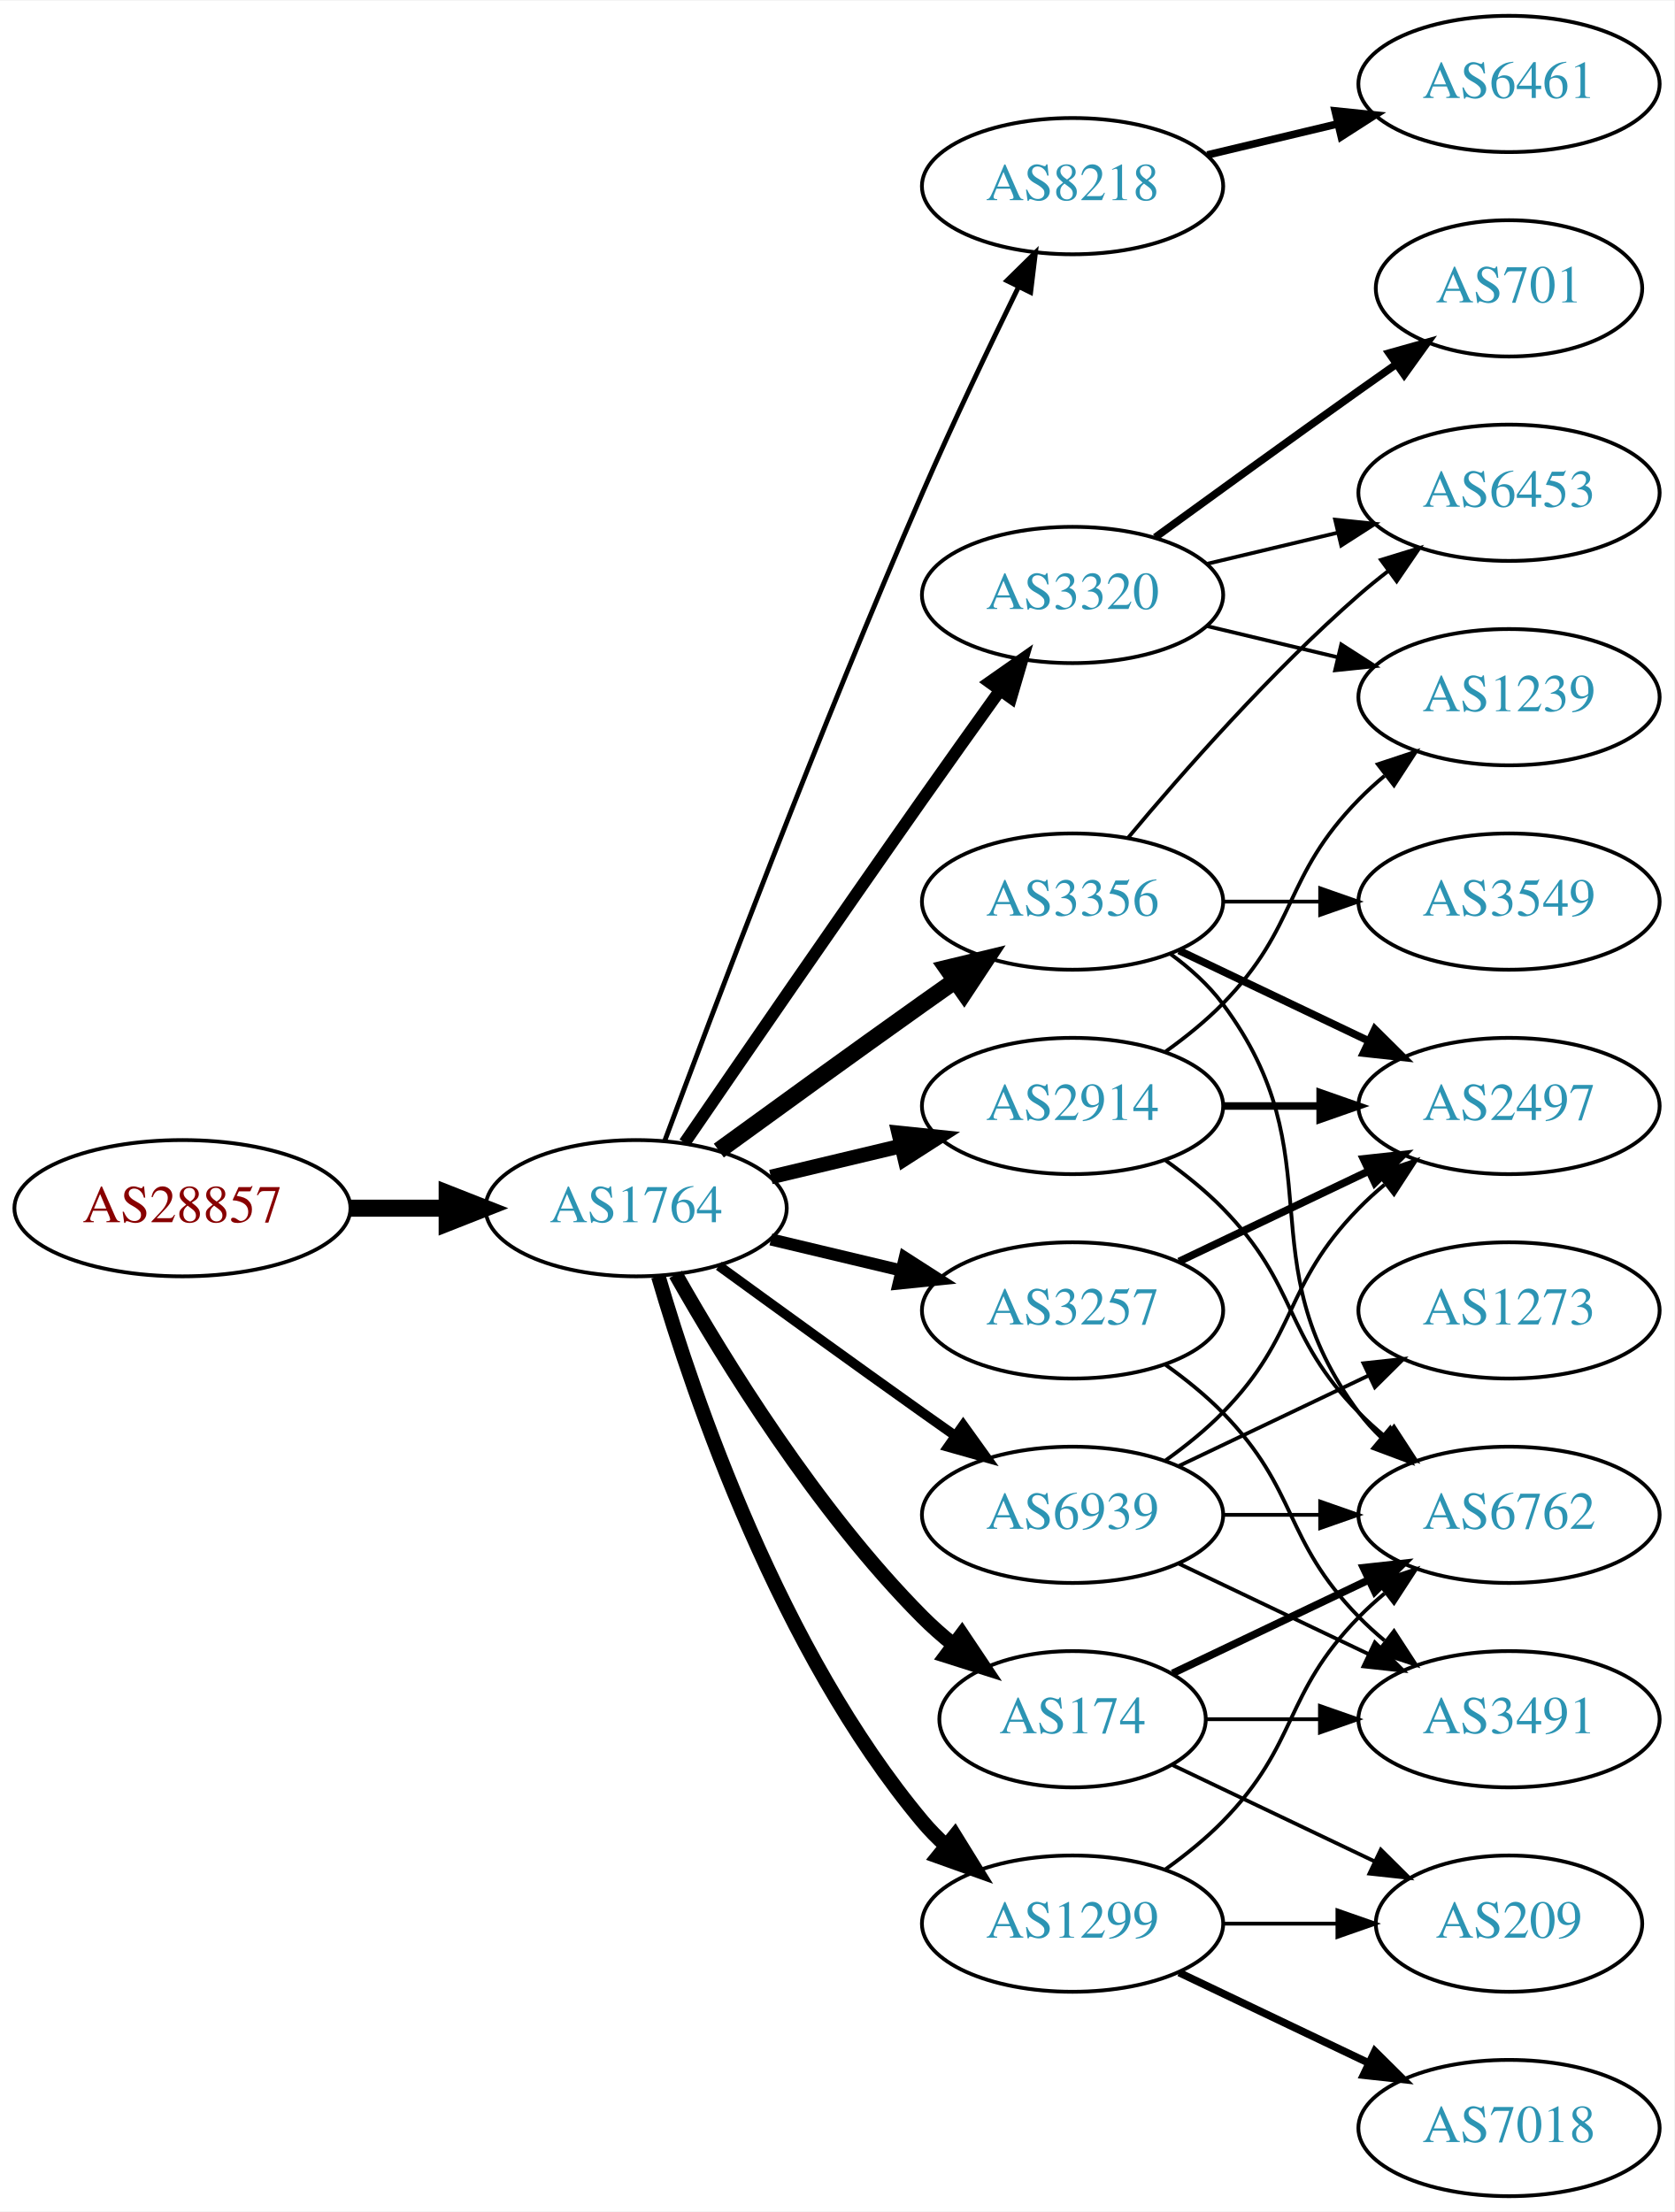
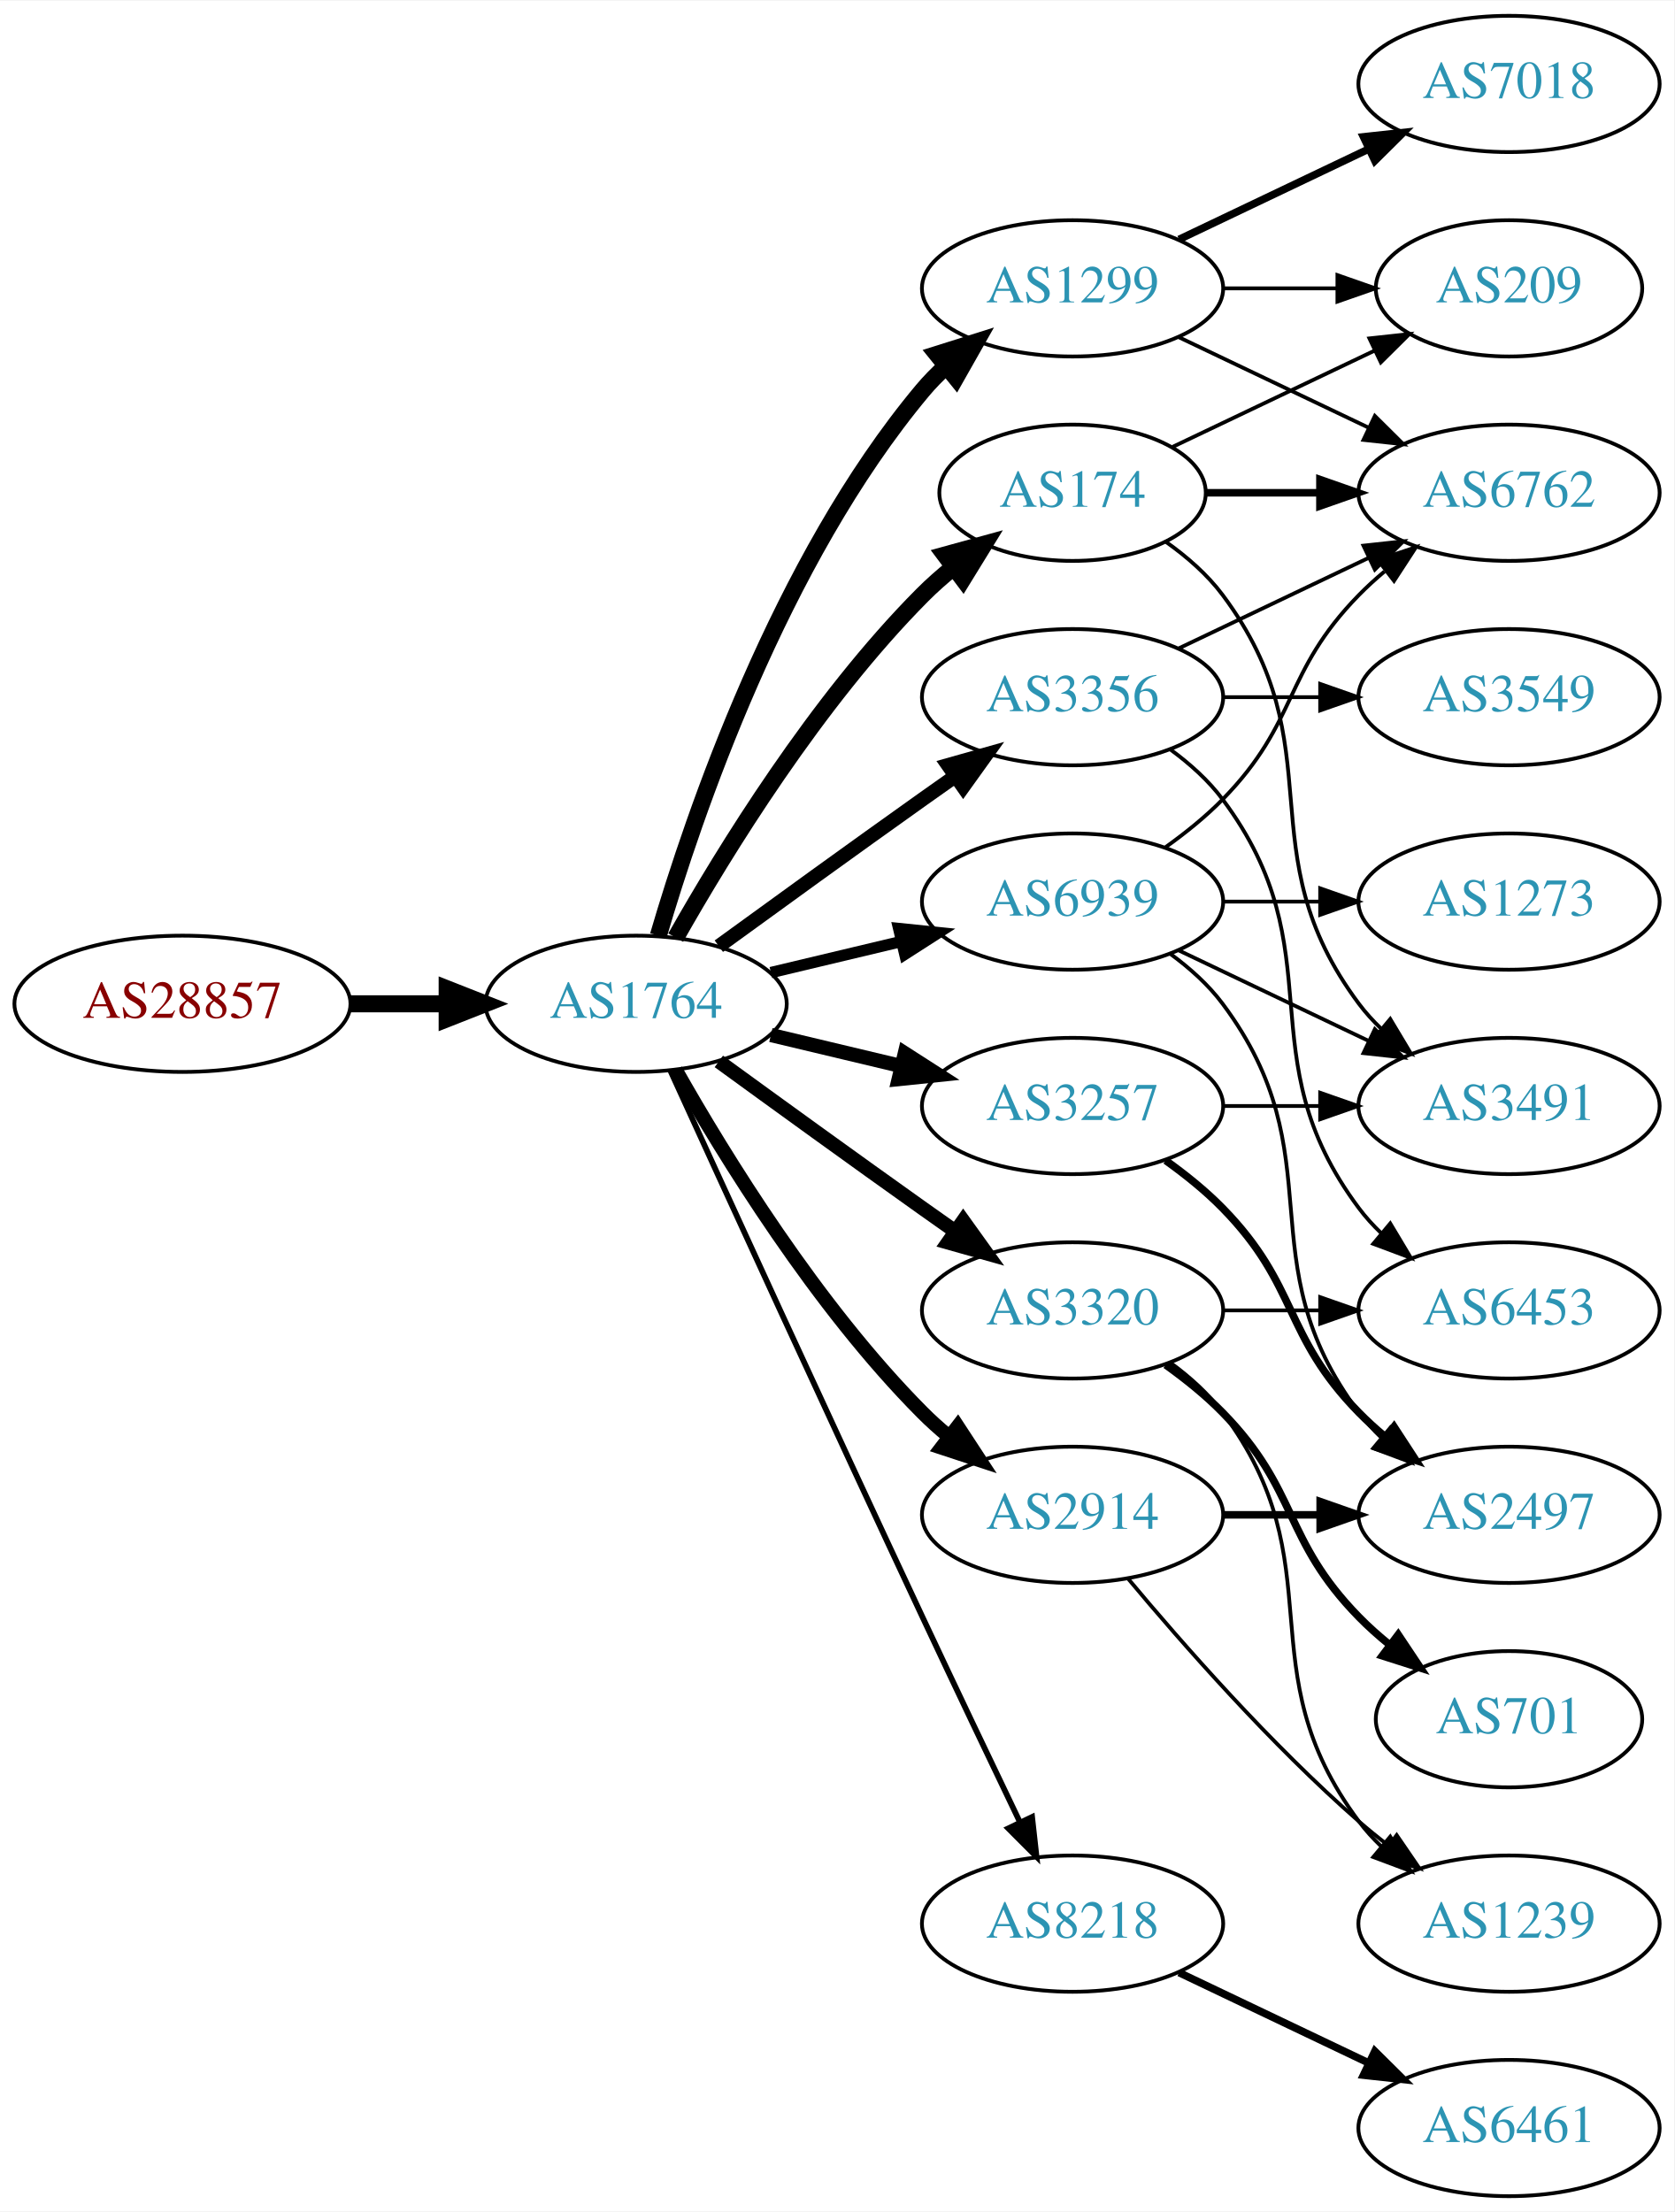
<svg xmlns="http://www.w3.org/2000/svg" xmlns:xlink="http://www.w3.org/1999/xlink" width="442pt" height="584pt" viewBox="0.00 0.00 442.27 584.00">
  <g id="graph0" class="graph" transform="scale(1 1) rotate(0) translate(4 580)">
    <polygon fill="white" stroke="none" points="-4,4 -4,-580 438.271,-580 438.271,4 -4,4" />
    <g id="node1" class="node">
      <g id="a_node1">
        <a xlink:href="/asn/28857" xlink:title="AS28857 ~ DXC Technology Austria GmbH [AT]">
-           <ellipse fill="#ffffff" stroke="black" cx="44.196" cy="-261" rx="44.393" ry="18" />
-           <text text-anchor="middle" x="44.196" y="-257.3" font-family="Times,serif" font-size="14.00" fill="#880000">AS28857</text>
+           <ellipse fill="#ffffff" stroke="black" cx="44.196" cy="-315" rx="44.393" ry="18" />
+           <text text-anchor="middle" x="44.196" y="-311.3" font-family="Times,serif" font-size="14.00" fill="#880000">AS28857</text>
        </a>
      </g>
    </g>
    <g id="node2" class="node">
      <g id="a_node2">
        <a xlink:href="/asn/1764" xlink:title="AS1764 ~ NEXTLAYER-AS [AT]">
-           <ellipse fill="#ffffff" stroke="black" cx="164.039" cy="-261" rx="39.794" ry="18" />
-           <text text-anchor="middle" x="164.039" y="-257.3" font-family="Times,serif" font-size="14.00" fill="#2c94b3">AS1764</text>
+           <ellipse fill="#ffffff" stroke="black" cx="164.039" cy="-315" rx="39.794" ry="18" />
+           <text text-anchor="middle" x="164.039" y="-311.3" font-family="Times,serif" font-size="14.00" fill="#2c94b3">AS1764</text>
        </a>
      </g>
    </g>
    <g id="edge1" class="edge">
-       <path fill="none" stroke="black" stroke-width="4.5" d="M88.407,-261C96.72,-261 105.482,-261 113.965,-261" />
-       <polygon fill="black" stroke="black" stroke-width="4.5" points="114.123,-264.938 124.123,-261 114.123,-257.063 114.123,-264.938" />
+       <path fill="none" stroke="black" stroke-width="4.5" d="M88.407,-315C96.72,-315 105.482,-315 113.965,-315" />
+       <polygon fill="black" stroke="black" stroke-width="4.5" points="114.123,-318.938 124.123,-315 114.123,-311.063 114.123,-318.938" />
    </g>
    <g id="node3" class="node">
      <g id="a_node3">
-         <a xlink:href="/asn/8218" xlink:title="AS8218 ~ legacy Neotelecoms [FR]">
-           <ellipse fill="#ffffff" stroke="black" cx="279.332" cy="-531" rx="39.794" ry="18" />
-           <text text-anchor="middle" x="279.332" y="-527.3" font-family="Times,serif" font-size="14.00" fill="#2c94b3">AS8218</text>
+         <a xlink:href="/asn/1299" xlink:title="AS1299 ~ Telia Carrier [EU]">
+           <ellipse fill="#ffffff" stroke="black" cx="279.332" cy="-504" rx="39.794" ry="18" />
+           <text text-anchor="middle" x="279.332" y="-500.3" font-family="Times,serif" font-size="14.00" fill="#2c94b3">AS1299</text>
        </a>
      </g>
    </g>
    <g id="edge2" class="edge">
-       <path fill="none" stroke="black" stroke-width="1.286" d="M171.632,-278.887C184.176,-312.636 212.644,-387.896 239.685,-450 247.669,-468.337 257.363,-488.649 265.044,-504.346" />
-       <polygon fill="black" stroke="black" stroke-width="1.286" points="261.976,-506.039 269.534,-513.464 268.257,-502.947 261.976,-506.039" />
+       <path fill="none" stroke="black" stroke-width="4.5" d="M169.913,-333.002C179.227,-364.844 202.043,-431.981 239.685,-477 241.555,-479.237 243.654,-481.374 245.88,-483.396" />
+       <polygon fill="black" stroke="black" stroke-width="4.5" points="243.548,-486.574 253.799,-489.804 248.502,-480.452 243.548,-486.574" />
    </g>
    <g id="node4" class="node">
      <g id="a_node4">
-         <a xlink:href="/asn/3356" xlink:title="AS3356 ~ Level 3 Parent, LLC [US]">
-           <ellipse fill="#ffffff" stroke="black" cx="279.332" cy="-342" rx="39.794" ry="18" />
-           <text text-anchor="middle" x="279.332" y="-338.3" font-family="Times,serif" font-size="14.00" fill="#2c94b3">AS3356</text>
+         <a xlink:href="/asn/2914" xlink:title="AS2914 ~ NTT America, Inc. [US]">
+           <ellipse fill="#ffffff" stroke="black" cx="279.332" cy="-180" rx="39.794" ry="18" />
+           <text text-anchor="middle" x="279.332" y="-176.3" font-family="Times,serif" font-size="14.00" fill="#2c94b3">AS2914</text>
        </a>
      </g>
    </g>
    <g id="edge3" class="edge">
-       <path fill="none" stroke="black" stroke-width="4.5" d="M185.887,-276.222C200.821,-287.091 221.435,-302.025 239.685,-315 242.506,-317.005 245.449,-319.085 248.397,-321.159" />
-       <polygon fill="black" stroke="black" stroke-width="4.5" points="246.173,-324.409 256.621,-326.926 250.694,-317.961 246.173,-324.409" />
+       <path fill="none" stroke="black" stroke-width="3.75" d="M174.498,-297.51C187.28,-274.904 211.712,-235.114 239.685,-207 241.796,-204.879 244.092,-202.812 246.477,-200.829" />
+       <polygon fill="black" stroke="black" stroke-width="3.75" points="248.993,-203.31 254.793,-194.444 244.73,-197.758 248.993,-203.31" />
    </g>
    <g id="node5" class="node">
      <g id="a_node5">
-         <a xlink:href="/asn/3257" xlink:title="AS3257 ~ GTT [DE]">
-           <ellipse fill="#ffffff" stroke="black" cx="279.332" cy="-234" rx="39.794" ry="18" />
-           <text text-anchor="middle" x="279.332" y="-230.3" font-family="Times,serif" font-size="14.00" fill="#2c94b3">AS3257</text>
+         <a xlink:href="/asn/3356" xlink:title="AS3356 ~ Level 3 Parent, LLC [US]">
+           <ellipse fill="#ffffff" stroke="black" cx="279.332" cy="-396" rx="39.794" ry="18" />
+           <text text-anchor="middle" x="279.332" y="-392.3" font-family="Times,serif" font-size="14.00" fill="#2c94b3">AS3356</text>
        </a>
      </g>
    </g>
    <g id="edge4" class="edge">
-       <path fill="none" stroke="black" stroke-width="3.214" d="M199.646,-252.752C210.517,-250.162 222.671,-247.265 234.114,-244.538" />
-       <polygon fill="black" stroke="black" stroke-width="3.214" points="235.02,-247.92 243.936,-242.197 233.397,-241.111 235.02,-247.92" />
+       <path fill="none" stroke="black" stroke-width="3.75" d="M185.887,-330.222C200.821,-341.091 221.435,-356.025 239.685,-369 242.506,-371.005 245.449,-373.085 248.397,-375.159" />
+       <polygon fill="black" stroke="black" stroke-width="3.75" points="246.424,-378.05 256.621,-380.926 250.443,-372.319 246.424,-378.05" />
    </g>
    <g id="node6" class="node">
      <g id="a_node6">
-         <a xlink:href="/asn/3320" xlink:title="AS3320 ~ DTAG [DE]">
-           <ellipse fill="#ffffff" stroke="black" cx="279.332" cy="-423" rx="39.794" ry="18" />
-           <text text-anchor="middle" x="279.332" y="-419.3" font-family="Times,serif" font-size="14.00" fill="#2c94b3">AS3320</text>
+         <a xlink:href="/asn/174" xlink:title="AS174 ~ Cogent Communications [US]">
+           <ellipse fill="#ffffff" stroke="black" cx="279.332" cy="-450" rx="35.194" ry="18" />
+           <text text-anchor="middle" x="279.332" y="-446.3" font-family="Times,serif" font-size="14.00" fill="#2c94b3">AS174</text>
        </a>
      </g>
    </g>
    <g id="edge5" class="edge">
-       <path fill="none" stroke="black" stroke-width="3.214" d="M176.846,-278.269C191.489,-299.642 217.262,-337.12 239.685,-369 246.32,-378.433 253.67,-388.739 260.164,-397.795" />
-       <polygon fill="black" stroke="black" stroke-width="3.214" points="257.399,-399.946 266.076,-406.026 263.085,-395.862 257.399,-399.946" />
+       <path fill="none" stroke="black" stroke-width="4.5" d="M174.498,-332.49C187.28,-355.096 211.712,-394.886 239.685,-423 242.185,-425.513 244.946,-427.949 247.807,-430.261" />
+       <polygon fill="black" stroke="black" stroke-width="4.5" points="245.643,-433.56 256.004,-436.413 250.37,-427.261 245.643,-433.56" />
    </g>
    <g id="node7" class="node">
      <g id="a_node7">
-         <a xlink:href="/asn/1299" xlink:title="AS1299 ~ Telia Carrier [EU]">
-           <ellipse fill="#ffffff" stroke="black" cx="279.332" cy="-72" rx="39.794" ry="18" />
-           <text text-anchor="middle" x="279.332" y="-68.3" font-family="Times,serif" font-size="14.00" fill="#2c94b3">AS1299</text>
+         <a xlink:href="/asn/3257" xlink:title="AS3257 ~ GTT [DE]">
+           <ellipse fill="#ffffff" stroke="black" cx="279.332" cy="-288" rx="39.794" ry="18" />
+           <text text-anchor="middle" x="279.332" y="-284.3" font-family="Times,serif" font-size="14.00" fill="#2c94b3">AS3257</text>
        </a>
      </g>
    </g>
    <g id="edge6" class="edge">
-       <path fill="none" stroke="black" stroke-width="3.857" d="M169.913,-242.998C179.227,-211.156 202.043,-144.019 239.685,-99 241.555,-96.763 243.654,-94.626 245.88,-92.604" />
-       <polygon fill="black" stroke="black" stroke-width="3.857" points="248.227,-95.207 253.799,-86.196 243.823,-89.766 248.227,-95.207" />
+       <path fill="none" stroke="black" stroke-width="3.75" d="M199.646,-306.752C210.517,-304.162 222.671,-301.265 234.114,-298.538" />
+       <polygon fill="black" stroke="black" stroke-width="3.75" points="235.02,-301.92 243.936,-296.197 233.397,-295.111 235.02,-301.92" />
    </g>
    <g id="node8" class="node">
      <g id="a_node8">
-         <a xlink:href="/asn/2914" xlink:title="AS2914 ~ NTT America, Inc. [US]">
-           <ellipse fill="#ffffff" stroke="black" cx="279.332" cy="-288" rx="39.794" ry="18" />
-           <text text-anchor="middle" x="279.332" y="-284.3" font-family="Times,serif" font-size="14.00" fill="#2c94b3">AS2914</text>
+         <a xlink:href="/asn/3320" xlink:title="AS3320 ~ DTAG [DE]">
+           <ellipse fill="#ffffff" stroke="black" cx="279.332" cy="-234" rx="39.794" ry="18" />
+           <text text-anchor="middle" x="279.332" y="-230.3" font-family="Times,serif" font-size="14.00" fill="#2c94b3">AS3320</text>
        </a>
      </g>
    </g>
    <g id="edge7" class="edge">
-       <path fill="none" stroke="black" stroke-width="3.857" d="M199.646,-269.248C210.517,-271.838 222.671,-274.735 234.114,-277.462" />
-       <polygon fill="black" stroke="black" stroke-width="3.857" points="233.397,-280.889 243.936,-279.803 235.02,-274.08 233.397,-280.889" />
+       <path fill="none" stroke="black" stroke-width="3.75" d="M185.887,-299.778C200.821,-288.909 221.435,-273.975 239.685,-261 242.506,-258.995 245.449,-256.915 248.397,-254.841" />
+       <polygon fill="black" stroke="black" stroke-width="3.75" points="250.443,-257.681 256.621,-249.074 246.424,-251.95 250.443,-257.681" />
    </g>
    <g id="node9" class="node">
      <g id="a_node9">
-         <a xlink:href="/asn/174" xlink:title="AS174 ~ Cogent Communications [US]">
-           <ellipse fill="#ffffff" stroke="black" cx="279.332" cy="-126" rx="35.194" ry="18" />
-           <text text-anchor="middle" x="279.332" y="-122.3" font-family="Times,serif" font-size="14.00" fill="#2c94b3">AS174</text>
+         <a xlink:href="/asn/8218" xlink:title="AS8218 ~ legacy Neotelecoms [FR]">
+           <ellipse fill="#ffffff" stroke="black" cx="279.332" cy="-72" rx="39.794" ry="18" />
+           <text text-anchor="middle" x="279.332" y="-68.3" font-family="Times,serif" font-size="14.00" fill="#2c94b3">AS8218</text>
        </a>
      </g>
    </g>
    <g id="edge8" class="edge">
-       <path fill="none" stroke="black" stroke-width="3.857" d="M174.498,-243.51C187.28,-220.904 211.712,-181.114 239.685,-153 242.185,-150.487 244.946,-148.051 247.807,-145.739" />
-       <polygon fill="black" stroke="black" stroke-width="3.857" points="250.108,-148.389 256.004,-139.587 245.905,-142.79 250.108,-148.389" />
+       <path fill="none" stroke="black" stroke-width="1.5" d="M173.026,-297.464C186.602,-267.704 215.099,-205.43 239.685,-153 248.176,-134.892 257.868,-114.579 265.422,-98.825" />
+       <polygon fill="black" stroke="black" stroke-width="1.5" points="268.647,-100.195 269.82,-89.665 262.337,-97.165 268.647,-100.195" />
    </g>
    <g id="node10" class="node">
      <g id="a_node10">
        <a xlink:href="/asn/6939" xlink:title="AS6939 ~ Hurricane Electric LLC [US]">
-           <ellipse fill="#ffffff" stroke="black" cx="279.332" cy="-180" rx="39.794" ry="18" />
-           <text text-anchor="middle" x="279.332" y="-176.3" font-family="Times,serif" font-size="14.00" fill="#2c94b3">AS6939</text>
+           <ellipse fill="#ffffff" stroke="black" cx="279.332" cy="-342" rx="39.794" ry="18" />
+           <text text-anchor="middle" x="279.332" y="-338.3" font-family="Times,serif" font-size="14.00" fill="#2c94b3">AS6939</text>
        </a>
      </g>
    </g>
    <g id="edge9" class="edge">
-       <path fill="none" stroke="black" stroke-width="2.571" d="M185.887,-245.778C200.821,-234.909 221.435,-219.975 239.685,-207 242.506,-204.995 245.449,-202.915 248.397,-200.841" />
-       <polygon fill="black" stroke="black" stroke-width="2.571" points="250.443,-203.681 256.621,-195.074 246.424,-197.95 250.443,-203.681" />
+       <path fill="none" stroke="black" stroke-width="3" d="M199.646,-323.248C210.517,-325.838 222.671,-328.735 234.114,-331.462" />
+       <polygon fill="black" stroke="black" stroke-width="3" points="233.397,-334.889 243.936,-333.803 235.02,-328.08 233.397,-334.889" />
+     </g>
+     <g id="node13" class="node">
+       <g id="a_node13">
+         <a xlink:href="/asn/7018" xlink:title="AS7018 ~ AT&amp;T Services, Inc. [US]">
+           <ellipse fill="#ffffff" stroke="black" cx="394.625" cy="-558" rx="39.794" ry="18" />
+           <text text-anchor="middle" x="394.625" y="-554.3" font-family="Times,serif" font-size="14.00" fill="#2c94b3">AS7018</text>
+         </a>
+       </g>
+     </g>
+     <g id="edge12" class="edge">
+       <path fill="none" stroke="black" stroke-width="2" d="M307.468,-516.934C322.462,-524.081 341.283,-533.052 357.506,-540.785" />
+       <polygon fill="black" stroke="black" stroke-width="2" points="356.177,-544.028 366.71,-545.171 359.188,-537.709 356.177,-544.028" />
+     </g>
+     <g id="node14" class="node">
+       <g id="a_node14">
+         <a xlink:href="/asn/6762" xlink:title="AS6762 ~ TELECOM ITALIA SPARKLE S.p.A. [IT]">
+           <ellipse fill="#ffffff" stroke="black" cx="394.625" cy="-450" rx="39.794" ry="18" />
+           <text text-anchor="middle" x="394.625" y="-446.3" font-family="Times,serif" font-size="14.00" fill="#2c94b3">AS6762</text>
+         </a>
+       </g>
+     </g>
+     <g id="edge13" class="edge">
+       <path fill="none" stroke="black" d="M307.468,-491.066C322.462,-483.919 341.283,-474.948 357.506,-467.215" />
+       <polygon fill="black" stroke="black" points="359.188,-470.291 366.71,-462.829 356.177,-463.972 359.188,-470.291" />
+     </g>
+     <g id="node15" class="node">
+       <g id="a_node15">
+         <a xlink:href="/asn/209" xlink:title="AS209 ~ CenturyLink Communications, LLC [US]">
+           <ellipse fill="#ffffff" stroke="black" cx="394.625" cy="-504" rx="35.194" ry="18" />
+           <text text-anchor="middle" x="394.625" y="-500.3" font-family="Times,serif" font-size="14.00" fill="#2c94b3">AS209</text>
+         </a>
+       </g>
+     </g>
+     <g id="edge14" class="edge">
+       <path fill="none" stroke="black" d="M319.004,-504C328.709,-504 339.2,-504 349.163,-504" />
+       <polygon fill="black" stroke="black" points="349.299,-507.5 359.299,-504 349.299,-500.5 349.299,-507.5" />
    </g>
    <g id="node11" class="node">
      <g id="a_node11">
-         <a xlink:href="/asn/6461" xlink:title="AS6461 ~ Zayo Bandwidth [US]">
-           <ellipse fill="#ffffff" stroke="black" cx="394.625" cy="-558" rx="39.794" ry="18" />
-           <text text-anchor="middle" x="394.625" y="-554.3" font-family="Times,serif" font-size="14.00" fill="#2c94b3">AS6461</text>
+         <a xlink:href="/asn/1239" xlink:title="AS1239 ~ Sprint [US]">
+           <ellipse fill="#ffffff" stroke="black" cx="394.625" cy="-72" rx="39.794" ry="18" />
+           <text text-anchor="middle" x="394.625" y="-68.3" font-family="Times,serif" font-size="14.00" fill="#2c94b3">AS1239</text>
        </a>
      </g>
    </g>
    <g id="edge10" class="edge">
-       <path fill="none" stroke="black" stroke-width="2" d="M314.939,-539.248C325.81,-541.838 337.964,-544.735 349.407,-547.462" />
-       <polygon fill="black" stroke="black" stroke-width="2" points="348.69,-550.889 359.229,-549.803 350.313,-544.08 348.69,-550.889" />
+       <path fill="none" stroke="black" d="M293.962,-163.183C308.244,-146.071 331.791,-119.255 354.978,-99 357.444,-96.846 360.082,-94.706 362.78,-92.628" />
+       <polygon fill="black" stroke="black" points="364.953,-95.375 370.934,-86.63 360.805,-89.736 364.953,-95.375" />
    </g>
    <g id="node12" class="node">
      <g id="a_node12">
        <a xlink:href="/asn/2497" xlink:title="AS2497 ~ Internet Initiative Japan Inc. [JP]">
-           <ellipse fill="#ffffff" stroke="black" cx="394.625" cy="-288" rx="39.794" ry="18" />
-           <text text-anchor="middle" x="394.625" y="-284.3" font-family="Times,serif" font-size="14.00" fill="#2c94b3">AS2497</text>
+           <ellipse fill="#ffffff" stroke="black" cx="394.625" cy="-180" rx="39.794" ry="18" />
+           <text text-anchor="middle" x="394.625" y="-176.3" font-family="Times,serif" font-size="14.00" fill="#2c94b3">AS2497</text>
        </a>
      </g>
    </g>
    <g id="edge11" class="edge">
-       <path fill="none" stroke="black" stroke-width="2" d="M307.468,-329.066C322.462,-321.919 341.283,-312.948 357.506,-305.215" />
-       <polygon fill="black" stroke="black" stroke-width="2" points="359.188,-308.291 366.71,-300.829 356.177,-301.972 359.188,-308.291" />
-     </g>
-     <g id="node13" class="node">
-       <g id="a_node13">
-         <a xlink:href="/asn/6762" xlink:title="AS6762 ~ TELECOM ITALIA SPARKLE S.p.A. [IT]">
-           <ellipse fill="#ffffff" stroke="black" cx="394.625" cy="-180" rx="39.794" ry="18" />
-           <text text-anchor="middle" x="394.625" y="-176.3" font-family="Times,serif" font-size="14.00" fill="#2c94b3">AS6762</text>
-         </a>
-       </g>
-     </g>
-     <g id="edge12" class="edge">
-       <path fill="none" stroke="black" d="M305.262,-328.118C310.338,-324.389 315.256,-319.984 318.978,-315 349.249,-274.458 324.707,-247.542 354.978,-207 356.723,-204.664 358.73,-202.455 360.893,-200.383" />
-       <polygon fill="black" stroke="black" points="363.253,-202.973 368.694,-193.882 358.771,-197.595 363.253,-202.973" />
-     </g>
-     <g id="node14" class="node">
-       <g id="a_node14">
+       <path fill="none" stroke="black" stroke-width="2" d="M319.004,-180C327.207,-180 335.971,-180 344.503,-180" />
+       <polygon fill="black" stroke="black" stroke-width="2" points="344.742,-183.5 354.742,-180 344.742,-176.5 344.742,-183.5" />
+     </g>
+     <g id="edge23" class="edge">
+       <path fill="none" stroke="black" d="M307.468,-408.934C322.462,-416.081 341.283,-425.052 357.506,-432.785" />
+       <polygon fill="black" stroke="black" points="356.177,-436.028 366.71,-437.171 359.188,-429.709 356.177,-436.028" />
+     </g>
+     <g id="node18" class="node">
+       <g id="a_node18">
+         <a xlink:href="/asn/6453" xlink:title="AS6453 ~ TATA COMMUNICATIONS (AMERICA) INC [US]">
+           <ellipse fill="#ffffff" stroke="black" cx="394.625" cy="-234" rx="39.794" ry="18" />
+           <text text-anchor="middle" x="394.625" y="-230.3" font-family="Times,serif" font-size="14.00" fill="#2c94b3">AS6453</text>
+         </a>
+       </g>
+     </g>
+     <g id="edge24" class="edge">
+       <path fill="none" stroke="black" d="M305.262,-382.118C310.338,-378.389 315.256,-373.984 318.978,-369 349.249,-328.458 324.707,-301.542 354.978,-261 356.723,-258.664 358.73,-256.455 360.893,-254.383" />
+       <polygon fill="black" stroke="black" points="363.253,-256.973 368.694,-247.882 358.771,-251.595 363.253,-256.973" />
+     </g>
+     <g id="node19" class="node">
+       <g id="a_node19">
        <a xlink:href="/asn/3549" xlink:title="AS3549 ~ Level 3 Parent, LLC [US]">
-           <ellipse fill="#ffffff" stroke="black" cx="394.625" cy="-342" rx="39.794" ry="18" />
-           <text text-anchor="middle" x="394.625" y="-338.3" font-family="Times,serif" font-size="14.00" fill="#2c94b3">AS3549</text>
-         </a>
-       </g>
-     </g>
-     <g id="edge13" class="edge">
-       <path fill="none" stroke="black" d="M319.004,-342C327.207,-342 335.971,-342 344.503,-342" />
-       <polygon fill="black" stroke="black" points="344.742,-345.5 354.742,-342 344.742,-338.5 344.742,-345.5" />
-     </g>
-     <g id="node15" class="node">
-       <g id="a_node15">
-         <a xlink:href="/asn/6453" xlink:title="AS6453 ~ TATA COMMUNICATIONS (AMERICA) INC [US]">
-           <ellipse fill="#ffffff" stroke="black" cx="394.625" cy="-450" rx="39.794" ry="18" />
-           <text text-anchor="middle" x="394.625" y="-446.3" font-family="Times,serif" font-size="14.00" fill="#2c94b3">AS6453</text>
-         </a>
-       </g>
-     </g>
-     <g id="edge14" class="edge">
-       <path fill="none" stroke="black" d="M293.962,-358.817C308.244,-375.929 331.791,-402.745 354.978,-423 357.444,-425.154 360.082,-427.294 362.78,-429.372" />
-       <polygon fill="black" stroke="black" points="360.805,-432.264 370.934,-435.37 364.953,-426.625 360.805,-432.264" />
-     </g>
-     <g id="edge16" class="edge">
-       <path fill="none" stroke="black" stroke-width="2" d="M307.468,-246.934C322.462,-254.081 341.283,-263.052 357.506,-270.785" />
-       <polygon fill="black" stroke="black" stroke-width="2" points="356.177,-274.028 366.71,-275.171 359.188,-267.709 356.177,-274.028" />
+           <ellipse fill="#ffffff" stroke="black" cx="394.625" cy="-396" rx="39.794" ry="18" />
+           <text text-anchor="middle" x="394.625" y="-392.3" font-family="Times,serif" font-size="14.00" fill="#2c94b3">AS3549</text>
+         </a>
+       </g>
+     </g>
+     <g id="edge25" class="edge">
+       <path fill="none" stroke="black" d="M319.004,-396C327.207,-396 335.971,-396 344.503,-396" />
+       <polygon fill="black" stroke="black" points="344.742,-399.5 354.742,-396 344.742,-392.5 344.742,-399.5" />
+     </g>
+     <g id="edge15" class="edge">
+       <path fill="none" stroke="black" stroke-width="2" d="M314.631,-450C324.008,-450 334.358,-450 344.393,-450" />
+       <polygon fill="black" stroke="black" stroke-width="2" points="344.681,-453.5 354.681,-450 344.681,-446.5 344.681,-453.5" />
+     </g>
+     <g id="edge17" class="edge">
+       <path fill="none" stroke="black" d="M305.757,-462.119C321.5,-469.622 341.922,-479.356 359.115,-487.551" />
+       <polygon fill="black" stroke="black" points="357.751,-490.779 368.284,-491.922 360.763,-484.46 357.751,-490.779" />
    </g>
    <g id="node16" class="node">
      <g id="a_node16">
        <a xlink:href="/asn/3491" xlink:title="AS3491 ~ PCCW Global, Inc. [US]">
-           <ellipse fill="#ffffff" stroke="black" cx="394.625" cy="-126" rx="39.794" ry="18" />
-           <text text-anchor="middle" x="394.625" y="-122.3" font-family="Times,serif" font-size="14.00" fill="#2c94b3">AS3491</text>
-         </a>
-       </g>
-     </g>
-     <g id="edge15" class="edge">
-       <path fill="none" stroke="black" d="M303.926,-219.611C309.182,-215.852 314.513,-211.563 318.978,-207 339.151,-186.383 334.806,-173.617 354.978,-153 357.071,-150.861 359.354,-148.782 361.731,-146.79" />
-       <polygon fill="black" stroke="black" points="364.249,-149.268 370.031,-140.389 359.974,-143.725 364.249,-149.268" />
-     </g>
-     <g id="edge19" class="edge">
-       <path fill="none" stroke="black" d="M314.939,-431.248C325.81,-433.838 337.964,-436.735 349.407,-439.462" />
-       <polygon fill="black" stroke="black" points="348.69,-442.889 359.229,-441.803 350.313,-436.08 348.69,-442.889" />
+           <ellipse fill="#ffffff" stroke="black" cx="394.625" cy="-288" rx="39.794" ry="18" />
+           <text text-anchor="middle" x="394.625" y="-284.3" font-family="Times,serif" font-size="14.00" fill="#2c94b3">AS3491</text>
+         </a>
+       </g>
+     </g>
+     <g id="edge16" class="edge">
+       <path fill="none" stroke="black" d="M304.058,-436.989C309.555,-433.081 314.963,-428.378 318.978,-423 349.249,-382.458 324.707,-355.542 354.978,-315 356.723,-312.664 358.73,-310.455 360.893,-308.383" />
+       <polygon fill="black" stroke="black" points="363.253,-310.973 368.694,-301.882 358.771,-305.595 363.253,-310.973" />
+     </g>
+     <g id="edge22" class="edge">
+       <path fill="none" stroke="black" stroke-width="2" d="M303.926,-273.611C309.182,-269.852 314.513,-265.563 318.978,-261 339.151,-240.383 334.806,-227.617 354.978,-207 357.071,-204.861 359.354,-202.782 361.731,-200.79" />
+       <polygon fill="black" stroke="black" stroke-width="2" points="364.249,-203.268 370.031,-194.389 359.974,-197.725 364.249,-203.268" />
+     </g>
+     <g id="edge21" class="edge">
+       <path fill="none" stroke="black" d="M319.004,-288C327.207,-288 335.971,-288 344.503,-288" />
+       <polygon fill="black" stroke="black" points="344.742,-291.5 354.742,-288 344.742,-284.5 344.742,-291.5" />
+     </g>
+     <g id="edge18" class="edge">
+       <path fill="none" stroke="black" d="M305.262,-220.118C310.338,-216.389 315.256,-211.984 318.978,-207 349.249,-166.458 324.707,-139.542 354.978,-99 356.723,-96.664 358.73,-94.455 360.893,-92.383" />
+       <polygon fill="black" stroke="black" points="363.253,-94.973 368.694,-85.882 358.771,-89.595 363.253,-94.973" />
    </g>
    <g id="node17" class="node">
      <g id="a_node17">
-         <a xlink:href="/asn/1239" xlink:title="AS1239 ~ Sprint [US]">
-           <ellipse fill="#ffffff" stroke="black" cx="394.625" cy="-396" rx="39.794" ry="18" />
-           <text text-anchor="middle" x="394.625" y="-392.3" font-family="Times,serif" font-size="14.00" fill="#2c94b3">AS1239</text>
-         </a>
-       </g>
-     </g>
-     <g id="edge17" class="edge">
-       <path fill="none" stroke="black" d="M314.939,-414.752C325.81,-412.162 337.964,-409.265 349.407,-406.538" />
-       <polygon fill="black" stroke="black" points="350.313,-409.92 359.229,-404.197 348.69,-403.111 350.313,-409.92" />
-     </g>
-     <g id="node18" class="node">
-       <g id="a_node18">
        <a xlink:href="/asn/701" xlink:title="AS701 ~ UUNET [US]">
-           <ellipse fill="#ffffff" stroke="black" cx="394.625" cy="-504" rx="35.194" ry="18" />
-           <text text-anchor="middle" x="394.625" y="-500.3" font-family="Times,serif" font-size="14.00" fill="#2c94b3">AS701</text>
-         </a>
-       </g>
-     </g>
-     <g id="edge18" class="edge">
-       <path fill="none" stroke="black" stroke-width="2" d="M301.18,-438.222C316.114,-449.091 336.727,-464.025 354.978,-477 358.188,-479.282 361.557,-481.661 364.912,-484.018" />
-       <polygon fill="black" stroke="black" stroke-width="2" points="362.924,-486.899 373.123,-489.77 366.94,-481.166 362.924,-486.899" />
-     </g>
-     <g id="edge23" class="edge">
-       <path fill="none" stroke="black" d="M303.926,-86.389C309.182,-90.148 314.513,-94.437 318.978,-99 339.151,-119.617 334.806,-132.383 354.978,-153 357.071,-155.139 359.354,-157.218 361.731,-159.21" />
-       <polygon fill="black" stroke="black" points="359.974,-162.275 370.031,-165.611 364.249,-156.732 359.974,-162.275" />
-     </g>
-     <g id="node19" class="node">
-       <g id="a_node19">
-         <a xlink:href="/asn/7018" xlink:title="AS7018 ~ AT&amp;T Services, Inc. [US]">
+           <ellipse fill="#ffffff" stroke="black" cx="394.625" cy="-126" rx="35.194" ry="18" />
+           <text text-anchor="middle" x="394.625" y="-122.3" font-family="Times,serif" font-size="14.00" fill="#2c94b3">AS701</text>
+         </a>
+       </g>
+     </g>
+     <g id="edge19" class="edge">
+       <path fill="none" stroke="black" stroke-width="2" d="M303.926,-219.611C309.182,-215.852 314.513,-211.563 318.978,-207 339.151,-186.383 334.806,-173.617 354.978,-153 357.457,-150.466 360.204,-148.017 363.056,-145.696" />
+       <polygon fill="black" stroke="black" stroke-width="2" points="365.359,-148.343 371.242,-139.532 361.148,-142.752 365.359,-148.343" />
+     </g>
+     <g id="edge20" class="edge">
+       <path fill="none" stroke="black" d="M319.004,-234C327.207,-234 335.971,-234 344.503,-234" />
+       <polygon fill="black" stroke="black" points="344.742,-237.5 354.742,-234 344.742,-230.5 344.742,-237.5" />
+     </g>
+     <g id="node20" class="node">
+       <g id="a_node20">
+         <a xlink:href="/asn/6461" xlink:title="AS6461 ~ Zayo Bandwidth [US]">
          <ellipse fill="#ffffff" stroke="black" cx="394.625" cy="-18" rx="39.794" ry="18" />
-           <text text-anchor="middle" x="394.625" y="-14.3" font-family="Times,serif" font-size="14.00" fill="#2c94b3">AS7018</text>
-         </a>
-       </g>
-     </g>
-     <g id="edge24" class="edge">
+           <text text-anchor="middle" x="394.625" y="-14.3" font-family="Times,serif" font-size="14.00" fill="#2c94b3">AS6461</text>
+         </a>
+       </g>
+     </g>
+     <g id="edge26" class="edge">
      <path fill="none" stroke="black" stroke-width="2" d="M307.468,-59.066C322.462,-51.919 341.283,-42.948 357.506,-35.215" />
      <polygon fill="black" stroke="black" stroke-width="2" points="359.188,-38.291 366.71,-30.829 356.177,-31.972 359.188,-38.291" />
    </g>
-     <g id="node20" class="node">
-       <g id="a_node20">
-         <a xlink:href="/asn/209" xlink:title="AS209 ~ CenturyLink Communications, LLC [US]">
-           <ellipse fill="#ffffff" stroke="black" cx="394.625" cy="-72" rx="35.194" ry="18" />
-           <text text-anchor="middle" x="394.625" y="-68.3" font-family="Times,serif" font-size="14.00" fill="#2c94b3">AS209</text>
-         </a>
-       </g>
-     </g>
-     <g id="edge25" class="edge">
-       <path fill="none" stroke="black" d="M319.004,-72C328.709,-72 339.2,-72 349.163,-72" />
-       <polygon fill="black" stroke="black" points="349.299,-75.5 359.299,-72 349.299,-68.5 349.299,-75.5" />
-     </g>
-     <g id="edge20" class="edge">
-       <path fill="none" stroke="black" stroke-width="2" d="M319.004,-288C327.207,-288 335.971,-288 344.503,-288" />
-       <polygon fill="black" stroke="black" stroke-width="2" points="344.742,-291.5 354.742,-288 344.742,-284.5 344.742,-291.5" />
-     </g>
-     <g id="edge21" class="edge">
-       <path fill="none" stroke="black" d="M303.926,-273.611C309.182,-269.852 314.513,-265.563 318.978,-261 339.151,-240.383 334.806,-227.617 354.978,-207 357.071,-204.861 359.354,-202.782 361.731,-200.79" />
-       <polygon fill="black" stroke="black" points="364.249,-203.268 370.031,-194.389 359.974,-197.725 364.249,-203.268" />
-     </g>
-     <g id="edge22" class="edge">
-       <path fill="none" stroke="black" d="M303.926,-302.389C309.182,-306.148 314.513,-310.437 318.978,-315 339.151,-335.617 334.806,-348.383 354.978,-369 357.071,-371.139 359.354,-373.218 361.731,-375.21" />
-       <polygon fill="black" stroke="black" points="359.974,-378.275 370.031,-381.611 364.249,-372.732 359.974,-378.275" />
-     </g>
-     <g id="edge26" class="edge">
-       <path fill="none" stroke="black" stroke-width="2" d="M305.757,-138.119C321.059,-145.413 340.783,-154.814 357.665,-162.86" />
-       <polygon fill="black" stroke="black" stroke-width="2" points="356.172,-166.026 366.705,-167.169 359.184,-159.707 356.172,-166.026" />
-     </g>
-     <g id="edge27" class="edge">
-       <path fill="none" stroke="black" d="M314.631,-126C324.008,-126 334.358,-126 344.393,-126" />
-       <polygon fill="black" stroke="black" points="344.681,-129.5 354.681,-126 344.681,-122.5 344.681,-129.5" />
+     <g id="edge30" class="edge">
+       <path fill="none" stroke="black" d="M305.262,-328.118C310.338,-324.389 315.256,-319.984 318.978,-315 349.249,-274.458 324.707,-247.542 354.978,-207 356.723,-204.664 358.73,-202.455 360.893,-200.383" />
+       <polygon fill="black" stroke="black" points="363.253,-202.973 368.694,-193.882 358.771,-197.595 363.253,-202.973" />
+     </g>
+     <g id="edge29" class="edge">
+       <path fill="none" stroke="black" d="M303.926,-356.389C309.182,-360.148 314.513,-364.437 318.978,-369 339.151,-389.617 334.806,-402.383 354.978,-423 357.071,-425.139 359.354,-427.218 361.731,-429.21" />
+       <polygon fill="black" stroke="black" points="359.974,-432.275 370.031,-435.611 364.249,-426.732 359.974,-432.275" />
    </g>
    <g id="edge28" class="edge">
-       <path fill="none" stroke="black" d="M305.757,-113.881C321.5,-106.378 341.922,-96.644 359.115,-88.449" />
-       <polygon fill="black" stroke="black" points="360.763,-91.54 368.284,-84.078 357.751,-85.221 360.763,-91.54" />
-     </g>
-     <g id="edge31" class="edge">
-       <path fill="none" stroke="black" d="M303.926,-194.389C309.182,-198.148 314.513,-202.437 318.978,-207 339.151,-227.617 334.806,-240.383 354.978,-261 357.071,-263.139 359.354,-265.218 361.731,-267.21" />
-       <polygon fill="black" stroke="black" points="359.974,-270.275 370.031,-273.611 364.249,-264.732 359.974,-270.275" />
-     </g>
-     <g id="edge32" class="edge">
-       <path fill="none" stroke="black" d="M319.004,-180C327.207,-180 335.971,-180 344.503,-180" />
-       <polygon fill="black" stroke="black" points="344.742,-183.5 354.742,-180 344.742,-176.5 344.742,-183.5" />
-     </g>
-     <g id="edge29" class="edge">
-       <path fill="none" stroke="black" d="M307.468,-167.066C322.462,-159.919 341.283,-150.948 357.506,-143.215" />
-       <polygon fill="black" stroke="black" points="359.188,-146.291 366.71,-138.829 356.177,-139.972 359.188,-146.291" />
+       <path fill="none" stroke="black" d="M307.468,-329.066C322.462,-321.919 341.283,-312.948 357.506,-305.215" />
+       <polygon fill="black" stroke="black" points="359.188,-308.291 366.71,-300.829 356.177,-301.972 359.188,-308.291" />
    </g>
    <g id="node21" class="node">
      <g id="a_node21">
        <a xlink:href="/asn/1273" xlink:title="AS1273 ~ Vodafone Group PLC [EU]">
-           <ellipse fill="#ffffff" stroke="black" cx="394.625" cy="-234" rx="39.794" ry="18" />
-           <text text-anchor="middle" x="394.625" y="-230.3" font-family="Times,serif" font-size="14.00" fill="#2c94b3">AS1273</text>
-         </a>
-       </g>
-     </g>
-     <g id="edge30" class="edge">
-       <path fill="none" stroke="black" d="M307.468,-192.934C322.462,-200.081 341.283,-209.052 357.506,-216.785" />
-       <polygon fill="black" stroke="black" points="356.177,-220.028 366.71,-221.171 359.188,-213.709 356.177,-220.028" />
+           <ellipse fill="#ffffff" stroke="black" cx="394.625" cy="-342" rx="39.794" ry="18" />
+           <text text-anchor="middle" x="394.625" y="-338.3" font-family="Times,serif" font-size="14.00" fill="#2c94b3">AS1273</text>
+         </a>
+       </g>
+     </g>
+     <g id="edge27" class="edge">
+       <path fill="none" stroke="black" d="M319.004,-342C327.207,-342 335.971,-342 344.503,-342" />
+       <polygon fill="black" stroke="black" points="344.742,-345.5 354.742,-342 344.742,-338.5 344.742,-345.5" />
    </g>
  </g>
</svg>
